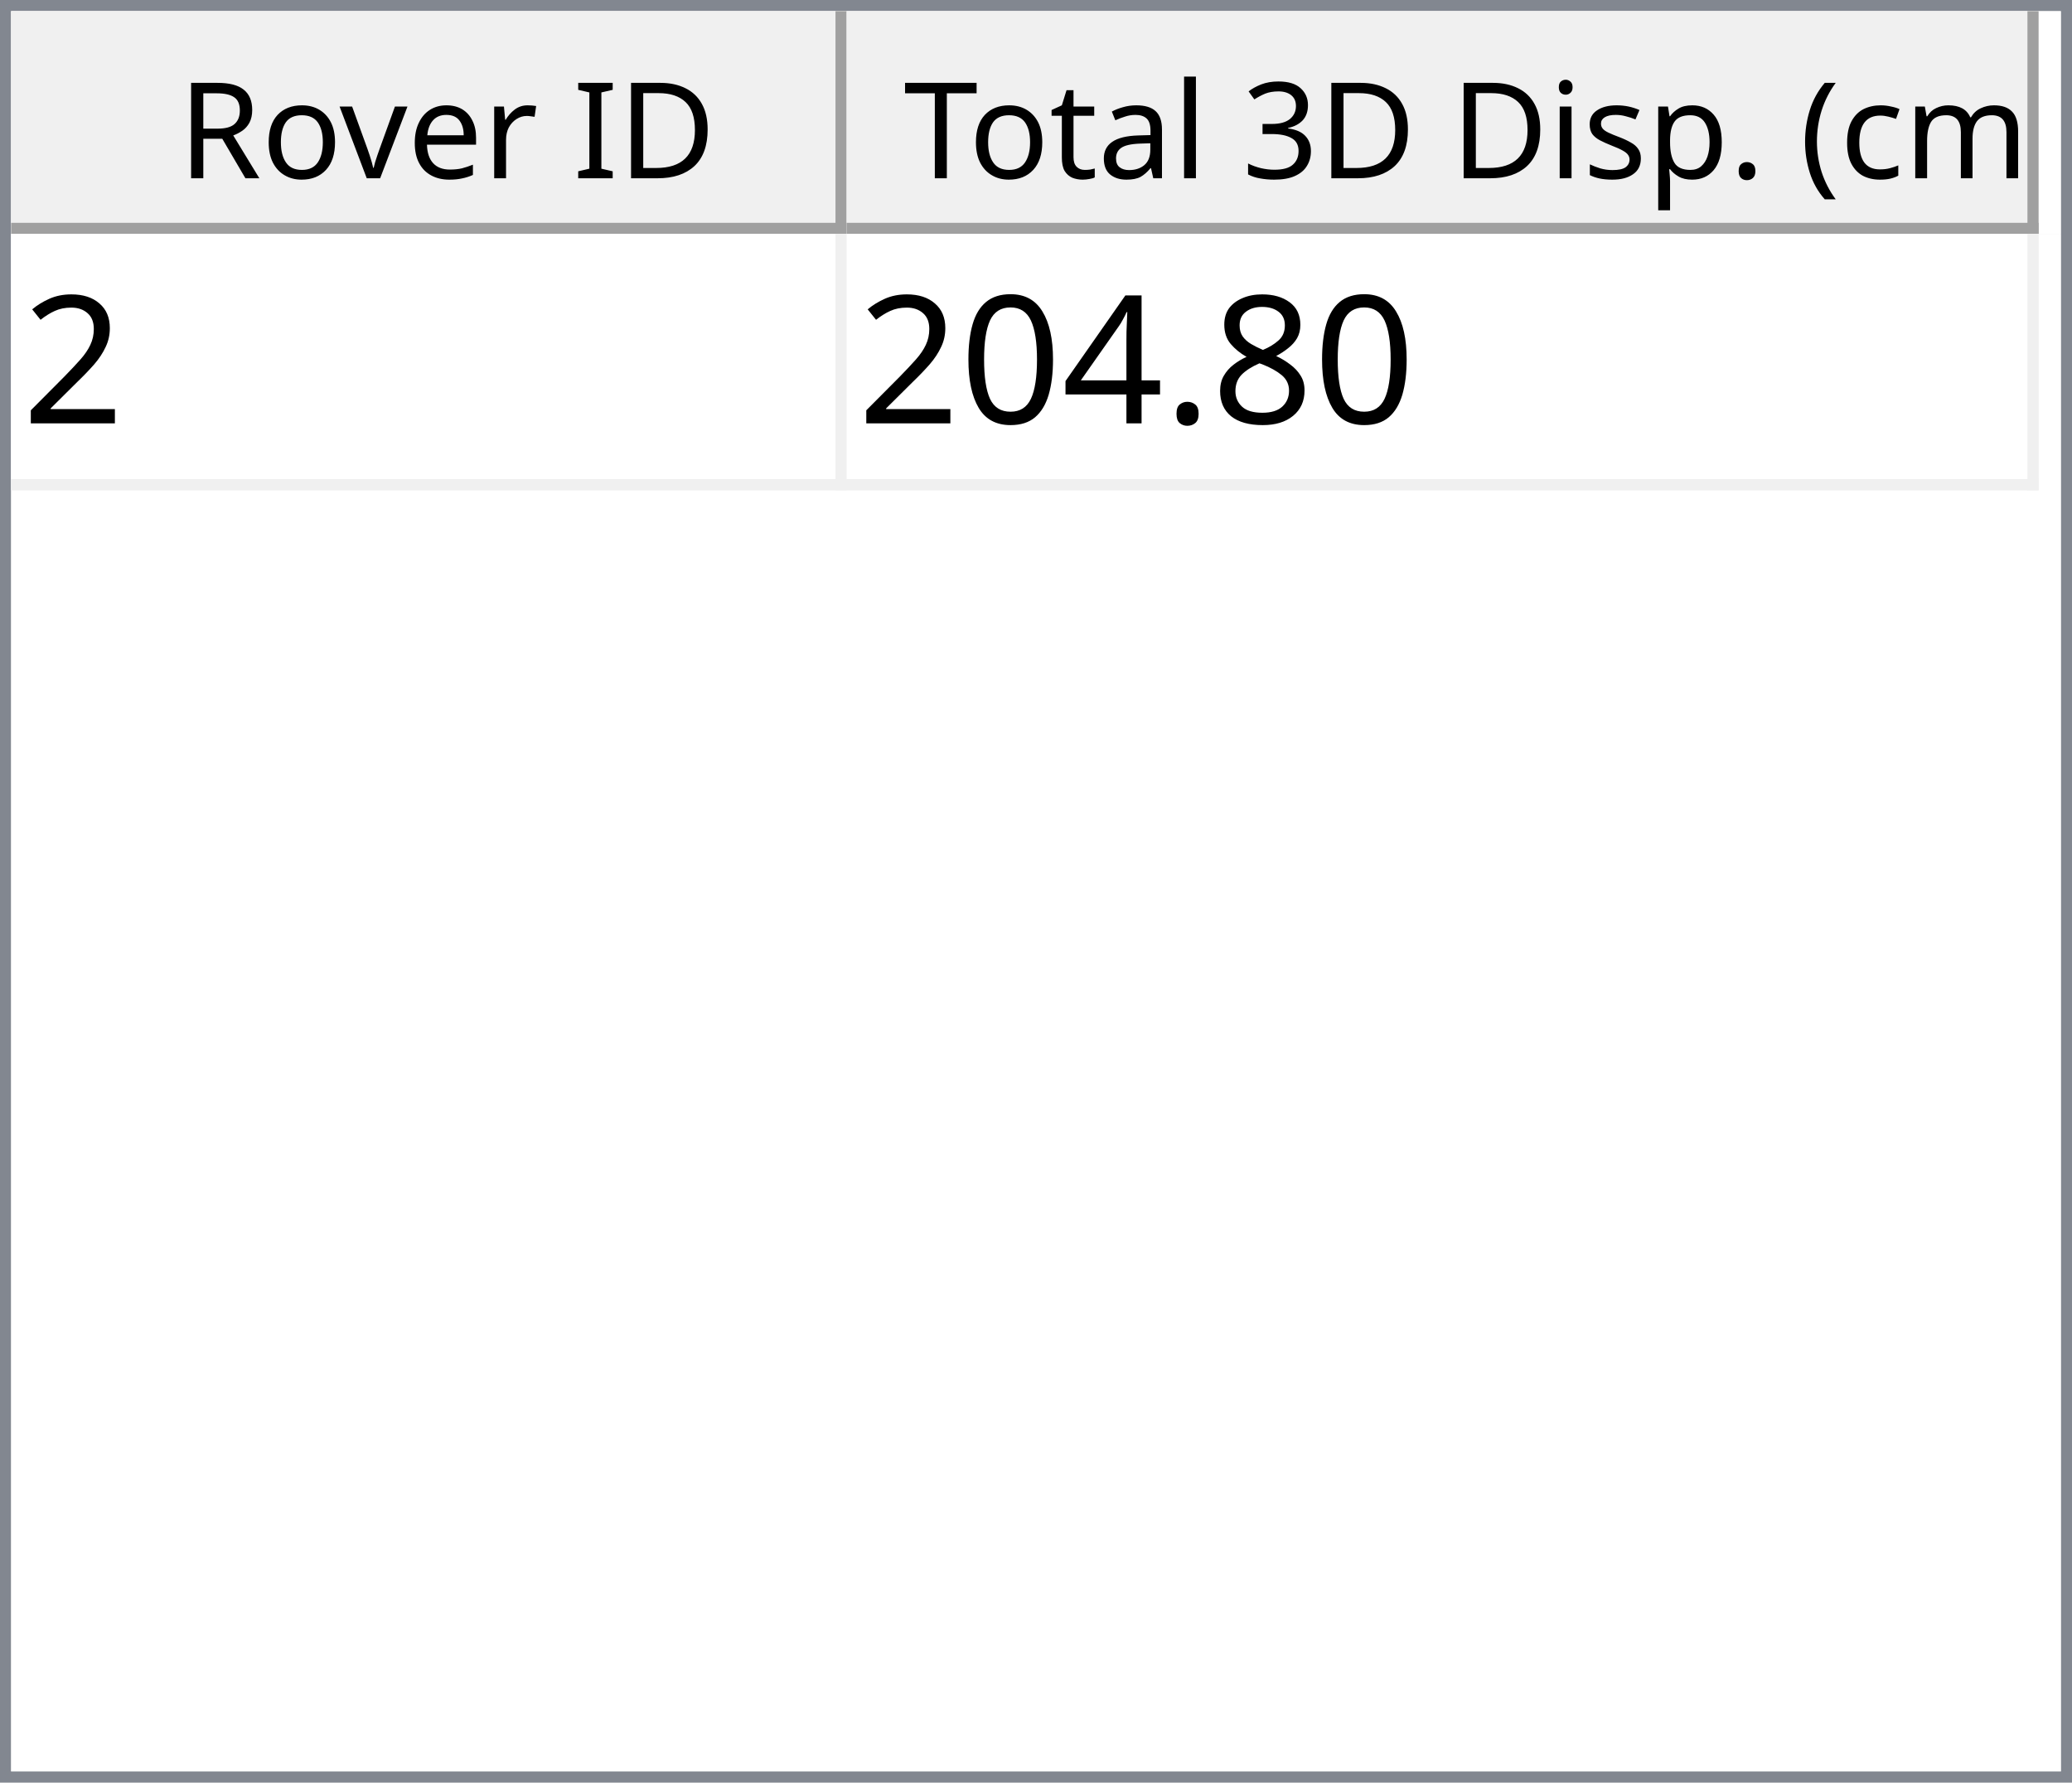
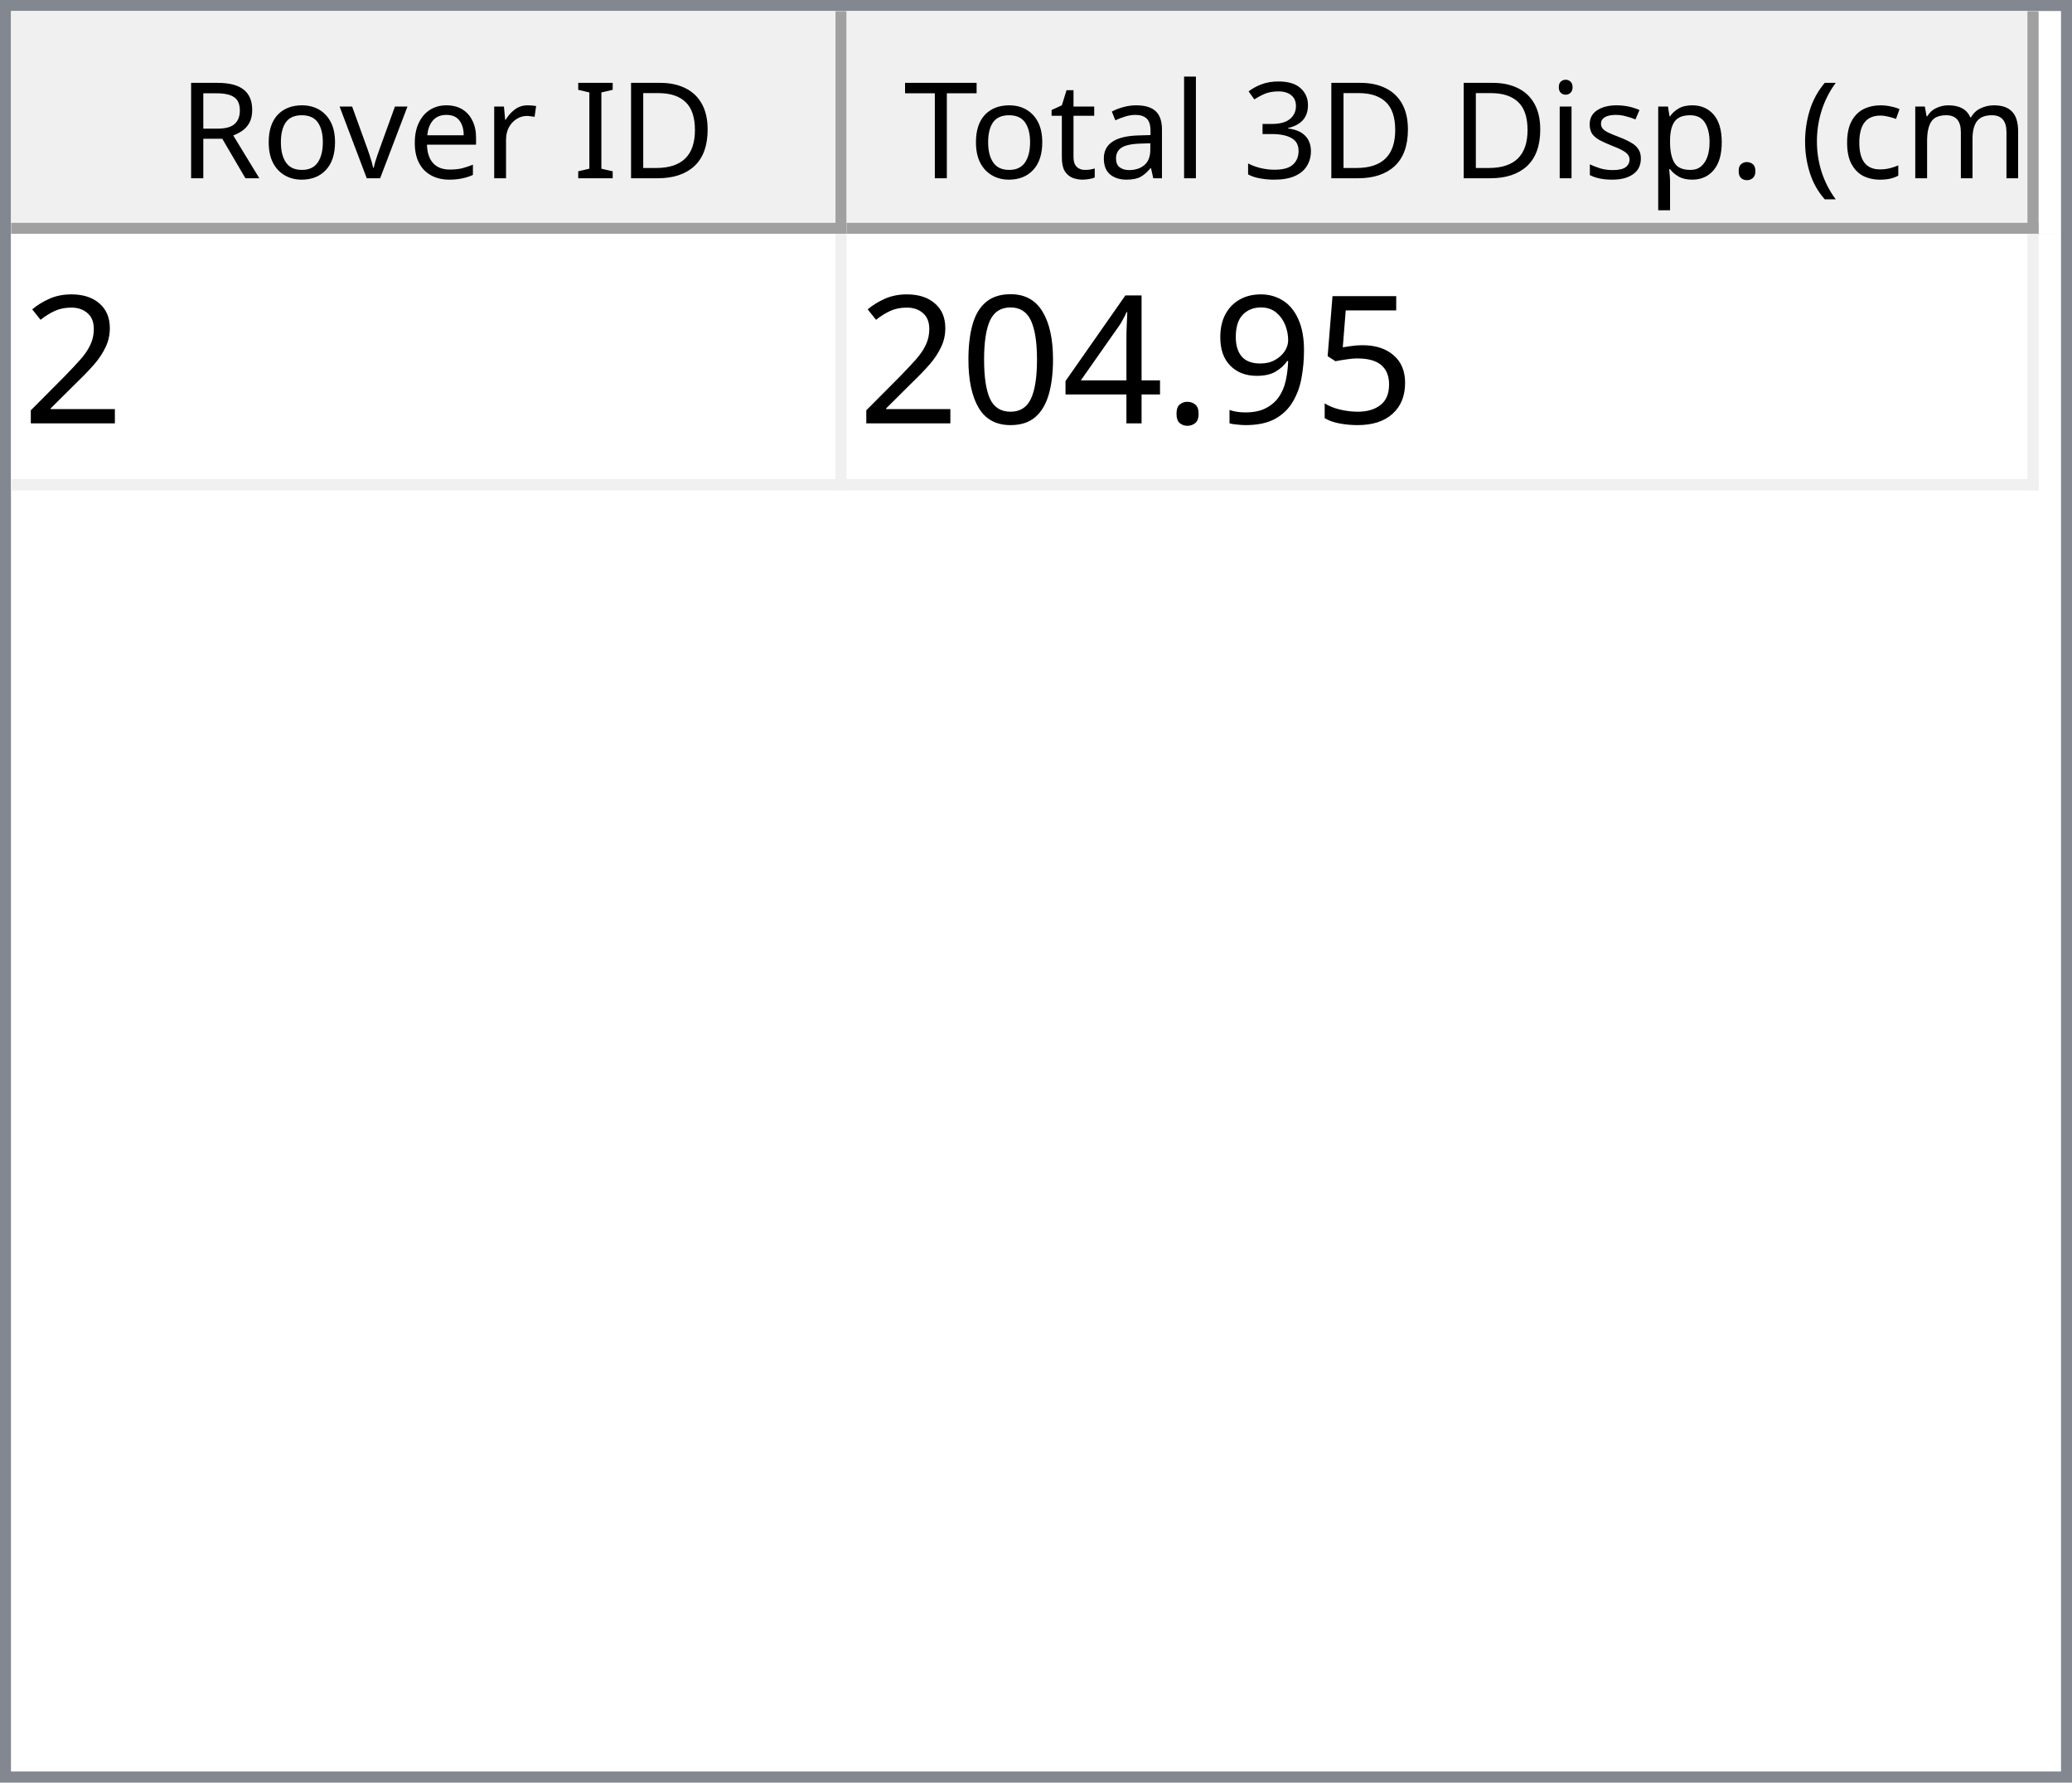
<svg xmlns="http://www.w3.org/2000/svg" style="fill-opacity:1; color-rendering:auto; color-interpolation:auto; text-rendering:auto; stroke:black; stroke-linecap:square; stroke-miterlimit:10; shape-rendering:auto; stroke-opacity:1; fill:black; stroke-dasharray:none; font-weight:normal; stroke-width:1; font-family:'Dialog'; font-style:normal; stroke-linejoin:miter; font-size:12px; stroke-dashoffset:0; image-rendering:auto;" width="186" height="160">
  <defs id="genericDefs" />
  <g>
    <defs id="defs1">
      <clipPath clipPathUnits="userSpaceOnUse" id="clipPath1">
        <path d="M0 0 L186 0 L186 160 L0 160 L0 0 Z" />
      </clipPath>
      <clipPath clipPathUnits="userSpaceOnUse" id="clipPath2">
        <path d="M0 0 L0 160 L186 160 L186 0 Z" />
      </clipPath>
      <clipPath clipPathUnits="userSpaceOnUse" id="clipPath3">
        <path d="M0 0 L0 20 L184 20 L184 0 Z" />
      </clipPath>
      <clipPath clipPathUnits="userSpaceOnUse" id="clipPath4">
        <path d="M0 0 L0 20 L75 20 L75 0 Z" />
      </clipPath>
      <clipPath clipPathUnits="userSpaceOnUse" id="clipPath5">
        <path d="M1 1 L1 19 L74 19 L74 1 Z" />
      </clipPath>
      <clipPath clipPathUnits="userSpaceOnUse" id="clipPath6">
        <path d="M0 0 L0 18 L73 18 L73 0 Z" />
      </clipPath>
      <clipPath clipPathUnits="userSpaceOnUse" id="clipPath7">
        <path d="M-0.5 -0.5 L-0.5 19.5 L74.5 19.5 L74.5 -0.5 Z" />
      </clipPath>
      <clipPath clipPathUnits="userSpaceOnUse" id="clipPath8">
        <path d="M0 0 L0 20 L107 20 L107 0 Z" />
      </clipPath>
      <clipPath clipPathUnits="userSpaceOnUse" id="clipPath9">
        <path d="M1 1 L1 19 L106 19 L106 1 Z" />
      </clipPath>
      <clipPath clipPathUnits="userSpaceOnUse" id="clipPath10">
        <path d="M0 0 L0 18 L105 18 L105 0 Z" />
      </clipPath>
      <clipPath clipPathUnits="userSpaceOnUse" id="clipPath11">
        <path d="M-0.5 -0.5 L-0.5 19.5 L106.5 19.5 L106.5 -0.5 Z" />
      </clipPath>
      <clipPath clipPathUnits="userSpaceOnUse" id="clipPath12">
        <path d="M0 0 L0 138 L184 138 L184 0 Z" />
      </clipPath>
      <clipPath clipPathUnits="userSpaceOnUse" id="clipPath13">
        <path d="M0 0 L0 23 L182 23 L182 0 Z" />
      </clipPath>
      <clipPath clipPathUnits="userSpaceOnUse" id="clipPath14">
        <path d="M-0.5 -0.5 L-0.5 22.5 L181.5 22.5 L181.5 -0.5 Z" />
      </clipPath>
      <clipPath clipPathUnits="userSpaceOnUse" id="clipPath15">
        <path d="M0 0 L0 22 L74 22 L74 0 Z" />
      </clipPath>
      <clipPath clipPathUnits="userSpaceOnUse" id="clipPath16">
        <path d="M0 0 L0 22 L106 22 L106 0 Z" />
      </clipPath>
      <font horiz-adv-x="64.551" id="font1">
        <font-face ascent="107.91" descent="25.098" units-per-em="100" style="font-style:normal; font-family:Segoe UI; font-weight:normal;" />
        <missing-glyph horiz-adv-x="64.551" d="M8.109 0 L8.109 68.266 L56.453 68.266 L56.453 0 L8.109 0 ZM15.328 7.234 L49.219 7.234 L49.219 61.031 L15.328 61.031 L15.328 7.234 Z" />
        <glyph unicode="D" horiz-adv-x="70.117" d="M9.188 0 L9.188 70.016 L28.516 70.016 Q65.531 70.016 65.531 35.891 Q65.531 19.672 55.25 9.836 Q44.969 0 27.734 0 L9.188 0 ZM17.391 62.594 L17.391 7.422 L27.828 7.422 Q41.609 7.422 49.273 14.797 Q56.938 22.172 56.938 35.688 Q56.938 62.594 28.328 62.594 L17.391 62.594 Z" />
        <glyph unicode="I" horiz-adv-x="26.611" d="M17.391 0 L9.188 0 L9.188 70.016 L17.391 70.016 L17.391 0 Z" />
        <glyph unicode=" " horiz-adv-x="27.393" d="" />
        <glyph unicode="r" horiz-adv-x="34.766" d="M34.188 41.891 Q32.078 43.5 28.125 43.5 Q23 43.5 19.555 38.672 Q16.109 33.844 16.109 25.484 L16.109 0 L8.109 0 L8.109 50 L16.109 50 L16.109 39.703 L16.312 39.703 Q18.016 44.969 21.531 47.922 Q25.047 50.875 29.391 50.875 Q32.516 50.875 34.188 50.203 L34.188 41.891 Z" />
        <glyph unicode="e" horiz-adv-x="52.295" d="M48.297 23 L12.984 23 Q13.188 14.656 17.484 10.109 Q21.781 5.562 29.297 5.562 Q37.75 5.562 44.828 11.141 L44.828 3.609 Q38.234 -1.172 27.391 -1.172 Q16.797 -1.172 10.742 5.641 Q4.688 12.453 4.688 24.812 Q4.688 36.469 11.305 43.82 Q17.922 51.172 27.734 51.172 Q37.547 51.172 42.922 44.828 Q48.297 38.484 48.297 27.203 L48.297 23 ZM40.094 29.781 Q40.047 36.719 36.75 40.578 Q33.453 44.438 27.594 44.438 Q21.922 44.438 17.969 40.383 Q14.016 36.328 13.094 29.781 L40.094 29.781 Z" />
        <glyph unicode="v" horiz-adv-x="47.9" d="M47.406 50 L27.484 0 L19.625 0 L0.688 50 L9.469 50 L22.172 13.672 Q23.578 9.672 23.922 6.688 L24.125 6.688 Q24.609 10.453 25.688 13.484 L38.969 50 L47.406 50 Z" />
        <glyph unicode="o" horiz-adv-x="58.594" d="M29 -1.172 Q17.922 -1.172 11.305 5.836 Q4.688 12.844 4.688 24.422 Q4.688 37.016 11.57 44.094 Q18.453 51.172 30.172 51.172 Q41.359 51.172 47.633 44.289 Q53.906 37.406 53.906 25.203 Q53.906 13.234 47.141 6.031 Q40.375 -1.172 29 -1.172 ZM29.594 44.438 Q21.875 44.438 17.383 39.188 Q12.891 33.938 12.891 24.703 Q12.891 15.828 17.43 10.695 Q21.969 5.562 29.594 5.562 Q37.359 5.562 41.531 10.594 Q45.703 15.625 45.703 24.906 Q45.703 34.281 41.531 39.359 Q37.359 44.438 29.594 44.438 Z" />
        <glyph unicode="R" horiz-adv-x="59.814" d="M59.375 0 L49.609 0 L37.891 19.625 Q36.281 22.359 34.766 24.289 Q33.25 26.219 31.664 27.438 Q30.078 28.656 28.25 29.219 Q26.422 29.781 24.125 29.781 L17.391 29.781 L17.391 0 L9.188 0 L9.188 70.016 L30.078 70.016 Q34.672 70.016 38.555 68.867 Q42.438 67.719 45.289 65.375 Q48.141 63.031 49.758 59.547 Q51.375 56.062 51.375 51.375 Q51.375 47.703 50.273 44.656 Q49.172 41.609 47.148 39.211 Q45.125 36.812 42.266 35.133 Q39.406 33.453 35.844 32.516 L35.844 32.328 Q37.594 31.547 38.891 30.547 Q40.188 29.547 41.359 28.18 Q42.531 26.812 43.68 25.078 Q44.828 23.344 46.234 21.047 L59.375 0 ZM17.391 62.594 L17.391 37.203 L28.516 37.203 Q31.594 37.203 34.203 38.133 Q36.812 39.062 38.719 40.797 Q40.625 42.531 41.703 45.047 Q42.781 47.562 42.781 50.688 Q42.781 56.297 39.141 59.445 Q35.5 62.594 28.609 62.594 L17.391 62.594 Z" />
        <glyph unicode=")" horiz-adv-x="30.176" d="M8.297 -15.922 L1.172 -15.922 Q16.406 2.344 16.406 26.812 Q16.406 51.469 1.078 70.016 L8.297 70.016 Q23.531 52.156 23.531 26.703 Q23.531 1.375 8.297 -15.922 Z" />
        <glyph unicode="m" horiz-adv-x="86.133" d="M79.109 0 L71.094 0 L71.094 28.719 Q71.094 37.016 68.531 40.727 Q65.969 44.438 59.906 44.438 Q54.781 44.438 51.195 39.75 Q47.609 35.062 47.609 28.516 L47.609 0 L39.594 0 L39.594 29.688 Q39.594 44.438 28.219 44.438 Q22.953 44.438 19.531 40.016 Q16.109 35.594 16.109 28.516 L16.109 0 L8.109 0 L8.109 50 L16.109 50 L16.109 42.094 L16.312 42.094 Q21.625 51.172 31.844 51.172 Q36.969 51.172 40.773 48.312 Q44.578 45.453 46 40.828 Q51.562 51.172 62.594 51.172 Q79.109 51.172 79.109 30.812 L79.109 0 Z" />
        <glyph unicode="c" horiz-adv-x="46.191" d="M42.188 2.297 Q36.422 -1.172 28.516 -1.172 Q17.828 -1.172 11.258 5.789 Q4.688 12.75 4.688 23.828 Q4.688 36.188 11.766 43.68 Q18.844 51.172 30.672 51.172 Q37.25 51.172 42.281 48.734 L42.281 40.531 Q36.719 44.438 30.375 44.438 Q22.703 44.438 17.797 38.945 Q12.891 33.453 12.891 24.516 Q12.891 15.719 17.508 10.641 Q22.125 5.562 29.891 5.562 Q36.422 5.562 42.188 9.906 L42.188 2.297 Z" />
        <glyph unicode="(" horiz-adv-x="30.176" d="M29.109 -15.922 L21.969 -15.922 Q6.844 1.375 6.844 26.703 Q6.844 52.156 21.969 70.016 L29.203 70.016 Q13.875 51.469 13.875 26.812 Q13.875 2.344 29.109 -15.922 Z" />
        <glyph unicode="." horiz-adv-x="21.68" d="M10.891 -1.078 Q8.641 -1.078 7.055 0.539 Q5.469 2.156 5.469 4.391 Q5.469 6.641 7.055 8.273 Q8.641 9.906 10.891 9.906 Q13.188 9.906 14.797 8.273 Q16.406 6.641 16.406 4.391 Q16.406 2.156 14.797 0.539 Q13.188 -1.078 10.891 -1.078 Z" />
        <glyph unicode="p" horiz-adv-x="58.789" d="M16.312 7.234 L16.109 7.234 L16.109 -23 L8.109 -23 L8.109 50 L16.109 50 L16.109 41.219 L16.312 41.219 Q22.219 51.172 33.594 51.172 Q43.266 51.172 48.688 44.461 Q54.109 37.75 54.109 26.469 Q54.109 13.922 48 6.375 Q41.891 -1.172 31.297 -1.172 Q21.578 -1.172 16.312 7.234 ZM16.109 27.391 L16.109 20.406 Q16.109 14.203 20.141 9.883 Q24.172 5.562 30.375 5.562 Q37.641 5.562 41.773 11.133 Q45.906 16.703 45.906 26.609 Q45.906 34.969 42.047 39.703 Q38.188 44.438 31.594 44.438 Q24.609 44.438 20.359 39.578 Q16.109 34.719 16.109 27.391 Z" />
        <glyph unicode="s" horiz-adv-x="42.432" d="M5.078 1.812 L5.078 10.406 Q11.625 5.562 19.484 5.562 Q30.031 5.562 30.031 12.594 Q30.031 14.594 29.125 15.992 Q28.219 17.391 26.68 18.461 Q25.141 19.531 23.07 20.383 Q21 21.234 18.609 22.172 Q15.281 23.484 12.766 24.828 Q10.25 26.172 8.57 27.859 Q6.891 29.547 6.031 31.695 Q5.172 33.844 5.172 36.719 Q5.172 40.234 6.789 42.945 Q8.406 45.656 11.086 47.484 Q13.766 49.312 17.211 50.242 Q20.656 51.172 24.312 51.172 Q30.812 51.172 35.938 48.922 L35.938 40.828 Q30.422 44.438 23.25 44.438 Q21 44.438 19.195 43.922 Q17.391 43.406 16.094 42.477 Q14.797 41.547 14.086 40.258 Q13.375 38.969 13.375 37.406 Q13.375 35.453 14.086 34.133 Q14.797 32.812 16.164 31.789 Q17.531 30.766 19.484 29.938 Q21.438 29.109 23.922 28.125 Q27.25 26.859 29.883 25.516 Q32.516 24.172 34.375 22.484 Q36.234 20.797 37.234 18.602 Q38.234 16.406 38.234 13.375 Q38.234 9.672 36.602 6.938 Q34.969 4.203 32.234 2.398 Q29.5 0.594 25.93 -0.289 Q22.359 -1.172 18.453 -1.172 Q10.75 -1.172 5.078 1.812 Z" />
        <glyph unicode="i" horiz-adv-x="24.219" d="M12.203 62.703 Q10.062 62.703 8.547 64.164 Q7.031 65.625 7.031 67.875 Q7.031 70.125 8.547 71.609 Q10.062 73.094 12.203 73.094 Q14.406 73.094 15.945 71.609 Q17.484 70.125 17.484 67.875 Q17.484 65.719 15.945 64.211 Q14.406 62.703 12.203 62.703 ZM16.109 0 L8.109 0 L8.109 50 L16.109 50 L16.109 0 Z" />
        <glyph unicode="3" horiz-adv-x="53.906" d="M46.531 19.828 Q46.531 15.094 44.75 11.211 Q42.969 7.328 39.719 4.57 Q36.469 1.812 31.93 0.297 Q27.391 -1.219 21.922 -1.219 Q11.922 -1.219 6 2.594 L6 11.188 Q13.094 5.609 22.219 5.609 Q25.875 5.609 28.828 6.539 Q31.781 7.469 33.906 9.227 Q36.031 10.984 37.18 13.477 Q38.328 15.969 38.328 19.094 Q38.328 32.812 18.797 32.812 L12.984 32.812 L12.984 39.594 L18.5 39.594 Q35.797 39.594 35.797 52.484 Q35.797 64.406 22.609 64.406 Q15.188 64.406 8.688 59.422 L8.688 67.188 Q15.375 71.188 24.609 71.188 Q29 71.188 32.57 69.969 Q36.141 68.75 38.68 66.555 Q41.219 64.359 42.609 61.281 Q44 58.203 44 54.5 Q44 40.672 30.031 36.719 L30.031 36.531 Q33.594 36.141 36.625 34.797 Q39.656 33.453 41.852 31.305 Q44.047 29.156 45.289 26.25 Q46.531 23.344 46.531 19.828 Z" />
        <glyph unicode="l" horiz-adv-x="24.219" d="M16.109 0 L8.109 0 L8.109 74.031 L16.109 74.031 L16.109 0 Z" />
        <glyph unicode="a" horiz-adv-x="50.879" d="M43.891 0 L35.891 0 L35.891 7.812 L35.688 7.812 Q30.469 -1.172 20.312 -1.172 Q12.844 -1.172 8.617 2.781 Q4.391 6.734 4.391 13.281 Q4.391 27.297 20.906 29.594 L35.891 31.688 Q35.891 44.438 25.594 44.438 Q16.547 44.438 9.281 38.281 L9.281 46.484 Q16.656 51.172 26.266 51.172 Q43.891 51.172 43.891 32.516 L43.891 0 ZM35.891 25.297 L23.828 23.641 Q18.266 22.859 15.43 20.875 Q12.594 18.891 12.594 13.875 Q12.594 10.203 15.211 7.883 Q17.828 5.562 22.172 5.562 Q28.125 5.562 32.008 9.742 Q35.891 13.922 35.891 20.312 L35.891 25.297 Z" />
        <glyph unicode="t" horiz-adv-x="33.887" d="M31.297 0.484 Q28.469 -1.078 23.828 -1.078 Q10.688 -1.078 10.688 13.578 L10.688 43.172 L2.094 43.172 L2.094 50 L10.688 50 L10.688 62.203 L18.703 64.797 L18.703 50 L31.297 50 L31.297 43.172 L18.703 43.172 L18.703 14.984 Q18.703 9.969 20.414 7.82 Q22.125 5.672 26.078 5.672 Q29.109 5.672 31.297 7.328 L31.297 0.484 Z" />
        <glyph unicode="T" horiz-adv-x="52.393" d="M50.594 62.594 L30.375 62.594 L30.375 0 L22.172 0 L22.172 62.594 L2 62.594 L2 70.016 L50.594 70.016 L50.594 62.594 Z" />
      </font>
      <font horiz-adv-x="75.0" id="font2">
        <font-face ascent="100.537" descent="21.973" units-per-em="100" style="font-style:normal; font-family:sans-serif; font-weight:normal;" />
        <missing-glyph horiz-adv-x="75.0" d="M12.5 0 L12.5 62.5 L62.5 62.5 L62.5 0 L12.5 0 ZM14.062 1.562 L60.938 1.562 L60.938 60.938 L14.062 60.938 L14.062 1.562 Z" />
        <glyph unicode="2" horiz-adv-x="55.615" d="M50.344 8.453 L50.344 0 L3.031 0 Q2.938 3.172 4.047 6.109 Q5.859 10.938 9.836 15.625 Q13.812 20.312 21.344 26.469 Q33.016 36.031 37.117 41.625 Q41.219 47.219 41.219 52.203 Q41.219 57.422 37.477 61.008 Q33.734 64.594 27.734 64.594 Q21.391 64.594 17.578 60.789 Q13.766 56.984 13.719 50.25 L4.688 51.172 Q5.609 61.281 11.664 66.578 Q17.719 71.875 27.938 71.875 Q38.234 71.875 44.242 66.164 Q50.25 60.453 50.25 52 Q50.25 47.703 48.492 43.555 Q46.734 39.406 42.656 34.812 Q38.578 30.219 29.109 22.219 Q21.188 15.578 18.945 13.211 Q16.703 10.844 15.234 8.453 L50.344 8.453 Z" />
-         <glyph unicode="8" horiz-adv-x="55.615" d="M17.672 38.812 Q12.203 40.828 9.57 44.539 Q6.938 48.25 6.938 53.422 Q6.938 61.234 12.555 66.555 Q18.172 71.875 27.484 71.875 Q36.859 71.875 42.578 66.43 Q48.297 60.984 48.297 53.172 Q48.297 48.188 45.68 44.508 Q43.062 40.828 37.75 38.812 Q44.344 36.672 47.781 31.883 Q51.219 27.094 51.219 20.453 Q51.219 11.281 44.727 5.031 Q38.234 -1.219 27.641 -1.219 Q17.047 -1.219 10.547 5.055 Q4.047 11.328 4.047 20.703 Q4.047 27.688 7.594 32.398 Q11.141 37.109 17.672 38.812 ZM15.922 53.719 Q15.922 48.641 19.195 45.414 Q22.469 42.188 27.688 42.188 Q32.766 42.188 36.016 45.383 Q39.266 48.578 39.266 53.219 Q39.266 58.062 35.914 61.359 Q32.562 64.656 27.594 64.656 Q22.562 64.656 19.242 61.43 Q15.922 58.203 15.922 53.719 ZM13.094 20.656 Q13.094 16.891 14.875 13.375 Q16.656 9.859 20.172 7.93 Q23.688 6 27.734 6 Q34.031 6 38.133 10.055 Q42.234 14.109 42.234 20.359 Q42.234 26.703 38.016 30.859 Q33.797 35.016 27.438 35.016 Q21.234 35.016 17.164 30.914 Q13.094 26.812 13.094 20.656 Z" />
+         <glyph unicode="5" horiz-adv-x="55.615" d="M4.156 18.75 L13.375 19.531 Q14.406 12.797 18.141 9.398 Q21.875 6 27.156 6 Q33.5 6 37.891 10.789 Q42.281 15.578 42.281 23.484 Q42.281 31 38.062 35.352 Q33.844 39.703 27 39.703 Q22.75 39.703 19.336 37.773 Q15.922 35.844 13.969 32.766 L5.719 33.844 L12.641 70.609 L48.25 70.609 L48.25 62.203 L19.672 62.203 L15.828 42.969 Q22.266 47.469 29.344 47.469 Q38.719 47.469 45.164 40.969 Q51.609 34.469 51.609 24.266 Q51.609 14.547 45.953 7.469 Q39.062 -1.219 27.156 -1.219 Q17.391 -1.219 11.211 4.25 Q5.031 9.719 4.156 18.75 Z" />
+         <glyph unicode="9" horiz-adv-x="55.615" d="M5.469 16.547 L13.922 17.328 Q14.984 11.375 18.016 8.688 Q21.047 6 25.781 6 Q29.828 6 32.883 7.859 Q35.938 9.719 37.891 12.82 Q39.844 15.922 41.164 21.195 Q42.484 26.469 42.484 31.938 Q42.484 32.516 42.438 33.688 Q39.797 29.5 35.234 26.883 Q30.672 24.266 25.344 24.266 Q16.453 24.266 10.305 30.711 Q4.156 37.156 4.156 47.703 Q4.156 58.594 10.578 65.234 Q17 71.875 26.656 71.875 Q33.641 71.875 39.43 68.117 Q45.219 64.359 48.219 57.398 Q51.219 50.438 51.219 37.25 Q51.219 23.531 48.242 15.406 Q45.266 7.281 39.383 3.031 Q33.5 -1.219 25.594 -1.219 Q17.188 -1.219 11.867 3.445 Q6.547 8.109 5.469 16.547 ZM41.453 48.141 Q41.453 55.719 37.43 60.156 Q33.406 64.594 27.734 64.594 Q21.875 64.594 17.531 59.812 Q13.188 55.031 13.188 47.406 Q13.188 40.578 17.312 36.305 Q21.438 32.031 27.484 32.031 Q33.594 32.031 37.523 36.305 Q41.453 40.578 41.453 48.141 Z" />
        <glyph unicode="." horiz-adv-x="27.783" d="M9.078 0 L9.078 10.016 L19.094 10.016 L19.094 0 L9.078 0 Z" />
        <glyph unicode="4" horiz-adv-x="55.615" d="M32.328 0 L32.328 17.141 L1.266 17.141 L1.266 25.203 L33.938 71.578 L41.109 71.578 L41.109 25.203 L50.781 25.203 L50.781 17.141 L41.109 17.141 L41.109 0 L32.328 0 ZM32.328 25.203 L32.328 57.469 L9.906 25.203 L32.328 25.203 Z" />
        <glyph unicode="0" horiz-adv-x="55.615" d="M4.156 35.297 Q4.156 48 6.766 55.742 Q9.375 63.484 14.523 67.68 Q19.672 71.875 27.484 71.875 Q33.25 71.875 37.594 69.555 Q41.938 67.234 44.773 62.867 Q47.609 58.5 49.219 52.227 Q50.828 45.953 50.828 35.297 Q50.828 22.703 48.242 14.969 Q45.656 7.234 40.508 3.008 Q35.359 -1.219 27.484 -1.219 Q17.141 -1.219 11.234 6.203 Q4.156 15.141 4.156 35.297 ZM13.188 35.297 Q13.188 17.672 17.312 11.836 Q21.438 6 27.484 6 Q33.547 6 37.672 11.859 Q41.797 17.719 41.797 35.297 Q41.797 52.984 37.672 58.789 Q33.547 64.594 27.391 64.594 Q21.344 64.594 17.719 59.469 Q13.188 52.938 13.188 35.297 Z" />
      </font>
    </defs>
    <g style="fill:white; stroke:white;">
      <rect x="0" y="0" width="186" style="clip-path:url(#clipPath1); stroke:none;" height="160" />
    </g>
    <g style="fill:white; text-rendering:optimizeSpeed; color-rendering:optimizeSpeed; image-rendering:optimizeSpeed; shape-rendering:crispEdges; stroke:white; color-interpolation:sRGB;">
      <rect x="0" width="186" height="160" y="0" style="stroke:none;" />
      <path style="stroke:none;" d="M0 160 L186 160 L186 0 L0 0 Z" />
    </g>
    <g style="fill:rgb(240,240,240); font-family:'Segoe UI'; stroke:rgb(240,240,240);">
      <rect x="0" y="0" width="186" style="clip-path:url(#clipPath2); stroke:none;" height="160" />
    </g>
    <g style="fill:rgb(130,135,144); font-family:'Segoe UI'; stroke:rgb(130,135,144);">
      <path d="M0 0 L186 0 L186 160 L0 160 L0 0 ZM1 1 L185 1 L185 159 L1 159 L1 1 Z" style="fill-rule:evenodd; clip-path:url(#clipPath2); stroke:none;" />
    </g>
    <g style="fill:white; font-family:'Segoe UI'; stroke:white;" transform="translate(1,1)">
      <rect x="0" y="0" width="184" style="clip-path:url(#clipPath3); stroke:none;" height="20" />
    </g>
    <g style="fill:rgb(240,240,240); font-family:'Segoe UI'; stroke:rgb(240,240,240);" transform="translate(1,1)">
      <rect x="0" y="0" width="75" style="clip-path:url(#clipPath4); stroke:none;" height="20" />
    </g>
    <g style="font-family:'Segoe UI';" transform="translate(2,2)">
      <text x="14" xml:space="preserve" y="14" style="clip-path:url(#clipPath6); stroke:none;">Rover ID</text>
    </g>
    <g style="fill:rgb(160,160,160); font-family:'Segoe UI'; stroke:rgb(160,160,160); stroke-linejoin:bevel;" transform="translate(1.5,1.5)">
      <line x1="74" x2="74" y1="0" style="fill:none; clip-path:url(#clipPath7);" y2="19" />
    </g>
    <g style="fill:rgb(160,160,160); font-family:'Segoe UI'; stroke:rgb(160,160,160); stroke-linejoin:bevel;" transform="matrix(1,0,0,1,1,1) translate(0.5,0.5)">
      <line x1="0" x2="74" y1="19" style="fill:none; clip-path:url(#clipPath7);" y2="19" />
    </g>
    <g style="fill:rgb(240,240,240); font-family:'Segoe UI'; stroke:rgb(240,240,240);" transform="translate(76,1)">
      <rect x="0" y="0" width="107" style="clip-path:url(#clipPath8); stroke:none;" height="20" />
    </g>
    <g style="font-family:'Segoe UI';" transform="translate(77,2)">
      <text x="1" xml:space="preserve" y="14" style="clip-path:url(#clipPath10); stroke:none;"> Total 3D Disp. (cm)</text>
    </g>
    <g style="fill:rgb(160,160,160); font-family:'Segoe UI'; stroke:rgb(160,160,160); stroke-linejoin:bevel;" transform="translate(76.5,1.5)">
      <line x1="106" x2="106" y1="0" style="fill:none; clip-path:url(#clipPath11);" y2="19" />
    </g>
    <g style="fill:rgb(160,160,160); font-family:'Segoe UI'; stroke:rgb(160,160,160); stroke-linejoin:bevel;" transform="matrix(1,0,0,1,76,1) translate(0.5,0.5)">
      <line x1="0" x2="106" y1="19" style="fill:none; clip-path:url(#clipPath11);" y2="19" />
    </g>
    <g style="fill:white; font-family:'Segoe UI'; stroke:white;" transform="translate(1,21)">
      <rect x="0" y="0" width="184" style="clip-path:url(#clipPath12); stroke:none;" height="138" />
    </g>
    <g style="fill:rgb(240,240,240); font-size:16px; font-family:sans-serif; stroke:rgb(240,240,240);" transform="translate(1,21)">
      <rect x="0" y="0" width="182" style="clip-path:url(#clipPath13); stroke:none;" height="23" />
      <line transform="translate(0.5,0.5)" x1="0" x2="181" y1="22" style="clip-path:url(#clipPath14); fill:none; stroke-linejoin:bevel;" y2="22" />
    </g>
    <g transform="matrix(1,0,0,1,1,21) translate(0.5,0.5)" style="fill:rgb(240,240,240); font-size:16px; font-family:sans-serif; stroke:rgb(240,240,240); stroke-linejoin:bevel;">
      <line x1="74" x2="74" y1="0" style="fill:none; clip-path:url(#clipPath14);" y2="22" />
    </g>
    <g transform="matrix(1,0,0,1,1,21) translate(0.5,0.5)" style="fill:rgb(240,240,240); font-size:16px; font-family:sans-serif; stroke:rgb(240,240,240); stroke-linejoin:bevel;">
      <line x1="181" x2="181" y1="0" style="fill:none; clip-path:url(#clipPath14);" y2="22" />
    </g>
    <g style="fill:white; font-size:16px; font-family:sans-serif; stroke:white;" transform="matrix(1,0,0,1,1,21)">
      <rect x="0" y="0" width="74" style="clip-path:url(#clipPath15); stroke:none;" height="22" />
      <text x="1" y="17" style="fill:black; clip-path:url(#clipPath15); stroke:none;" xml:space="preserve">2</text>
    </g>
    <g style="fill:white; font-size:16px; font-family:sans-serif; stroke:white;" transform="matrix(1,0,0,1,1,21) translate(75,0)">
      <rect x="0" y="0" width="106" style="clip-path:url(#clipPath16); stroke:none;" height="22" />
-       <text x="1" y="17" style="fill:black; clip-path:url(#clipPath16); stroke:none;" xml:space="preserve">204.80</text>
+       <text x="1" y="17" style="fill:black; clip-path:url(#clipPath16); stroke:none;" xml:space="preserve">204.95</text>
    </g>
  </g>
</svg>
